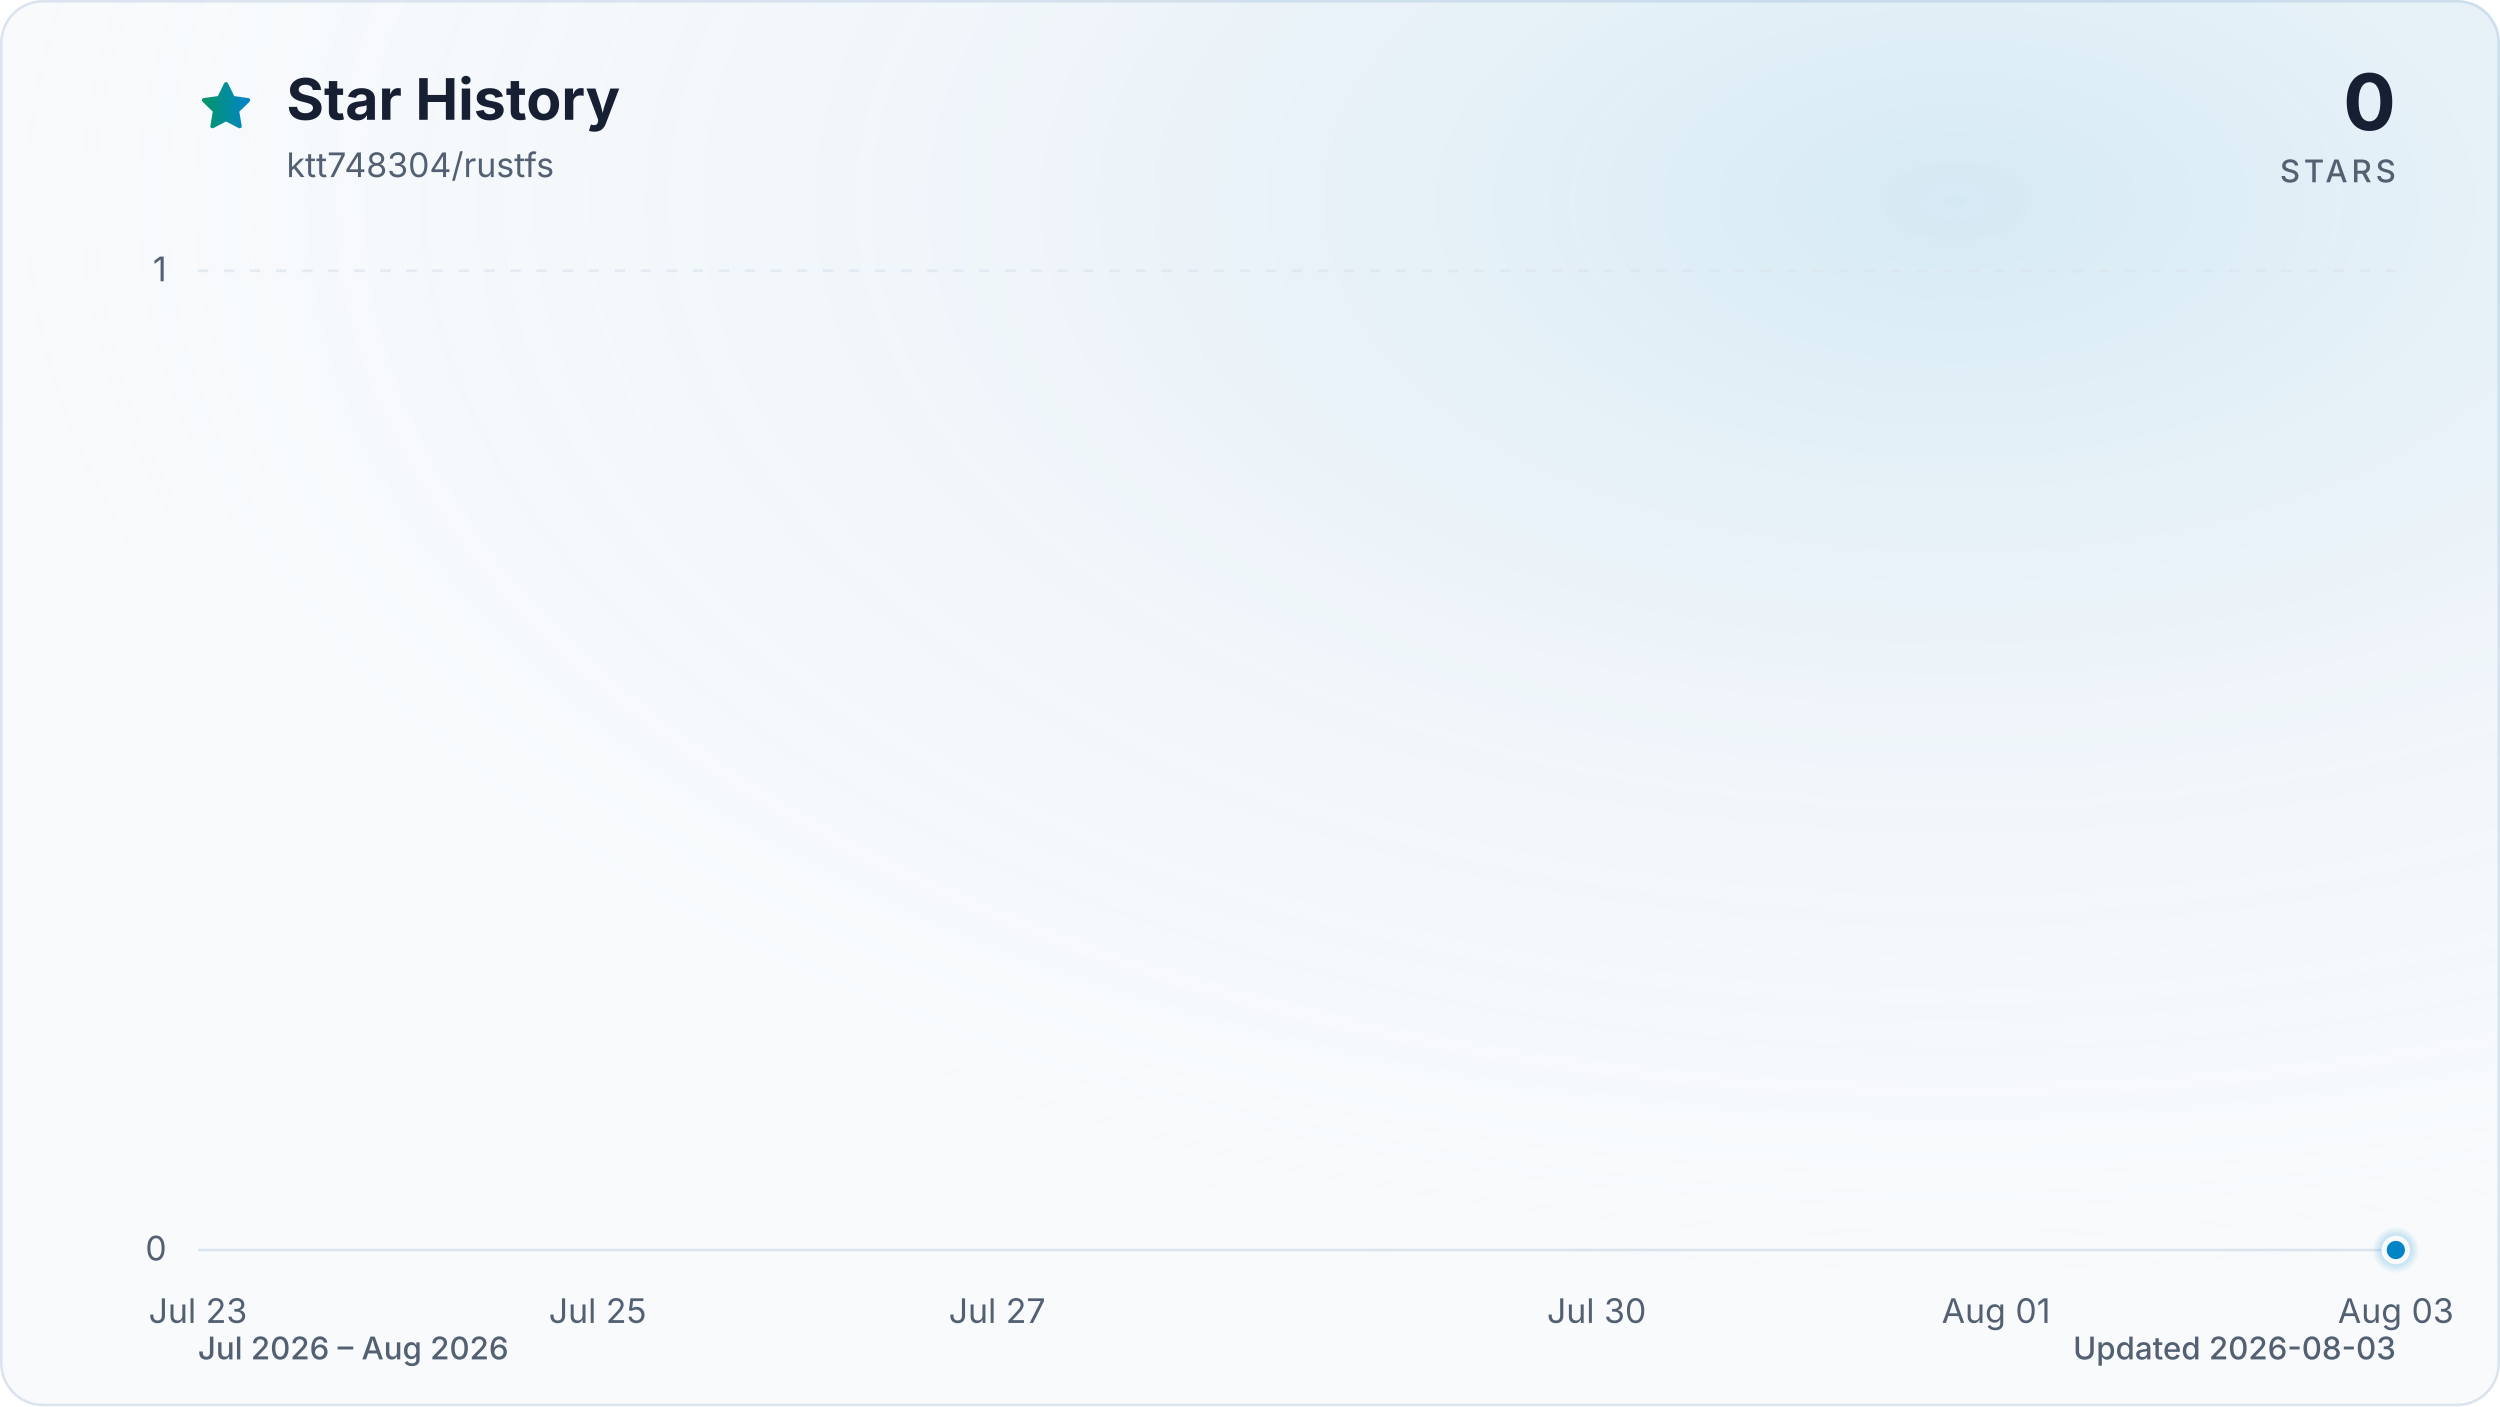
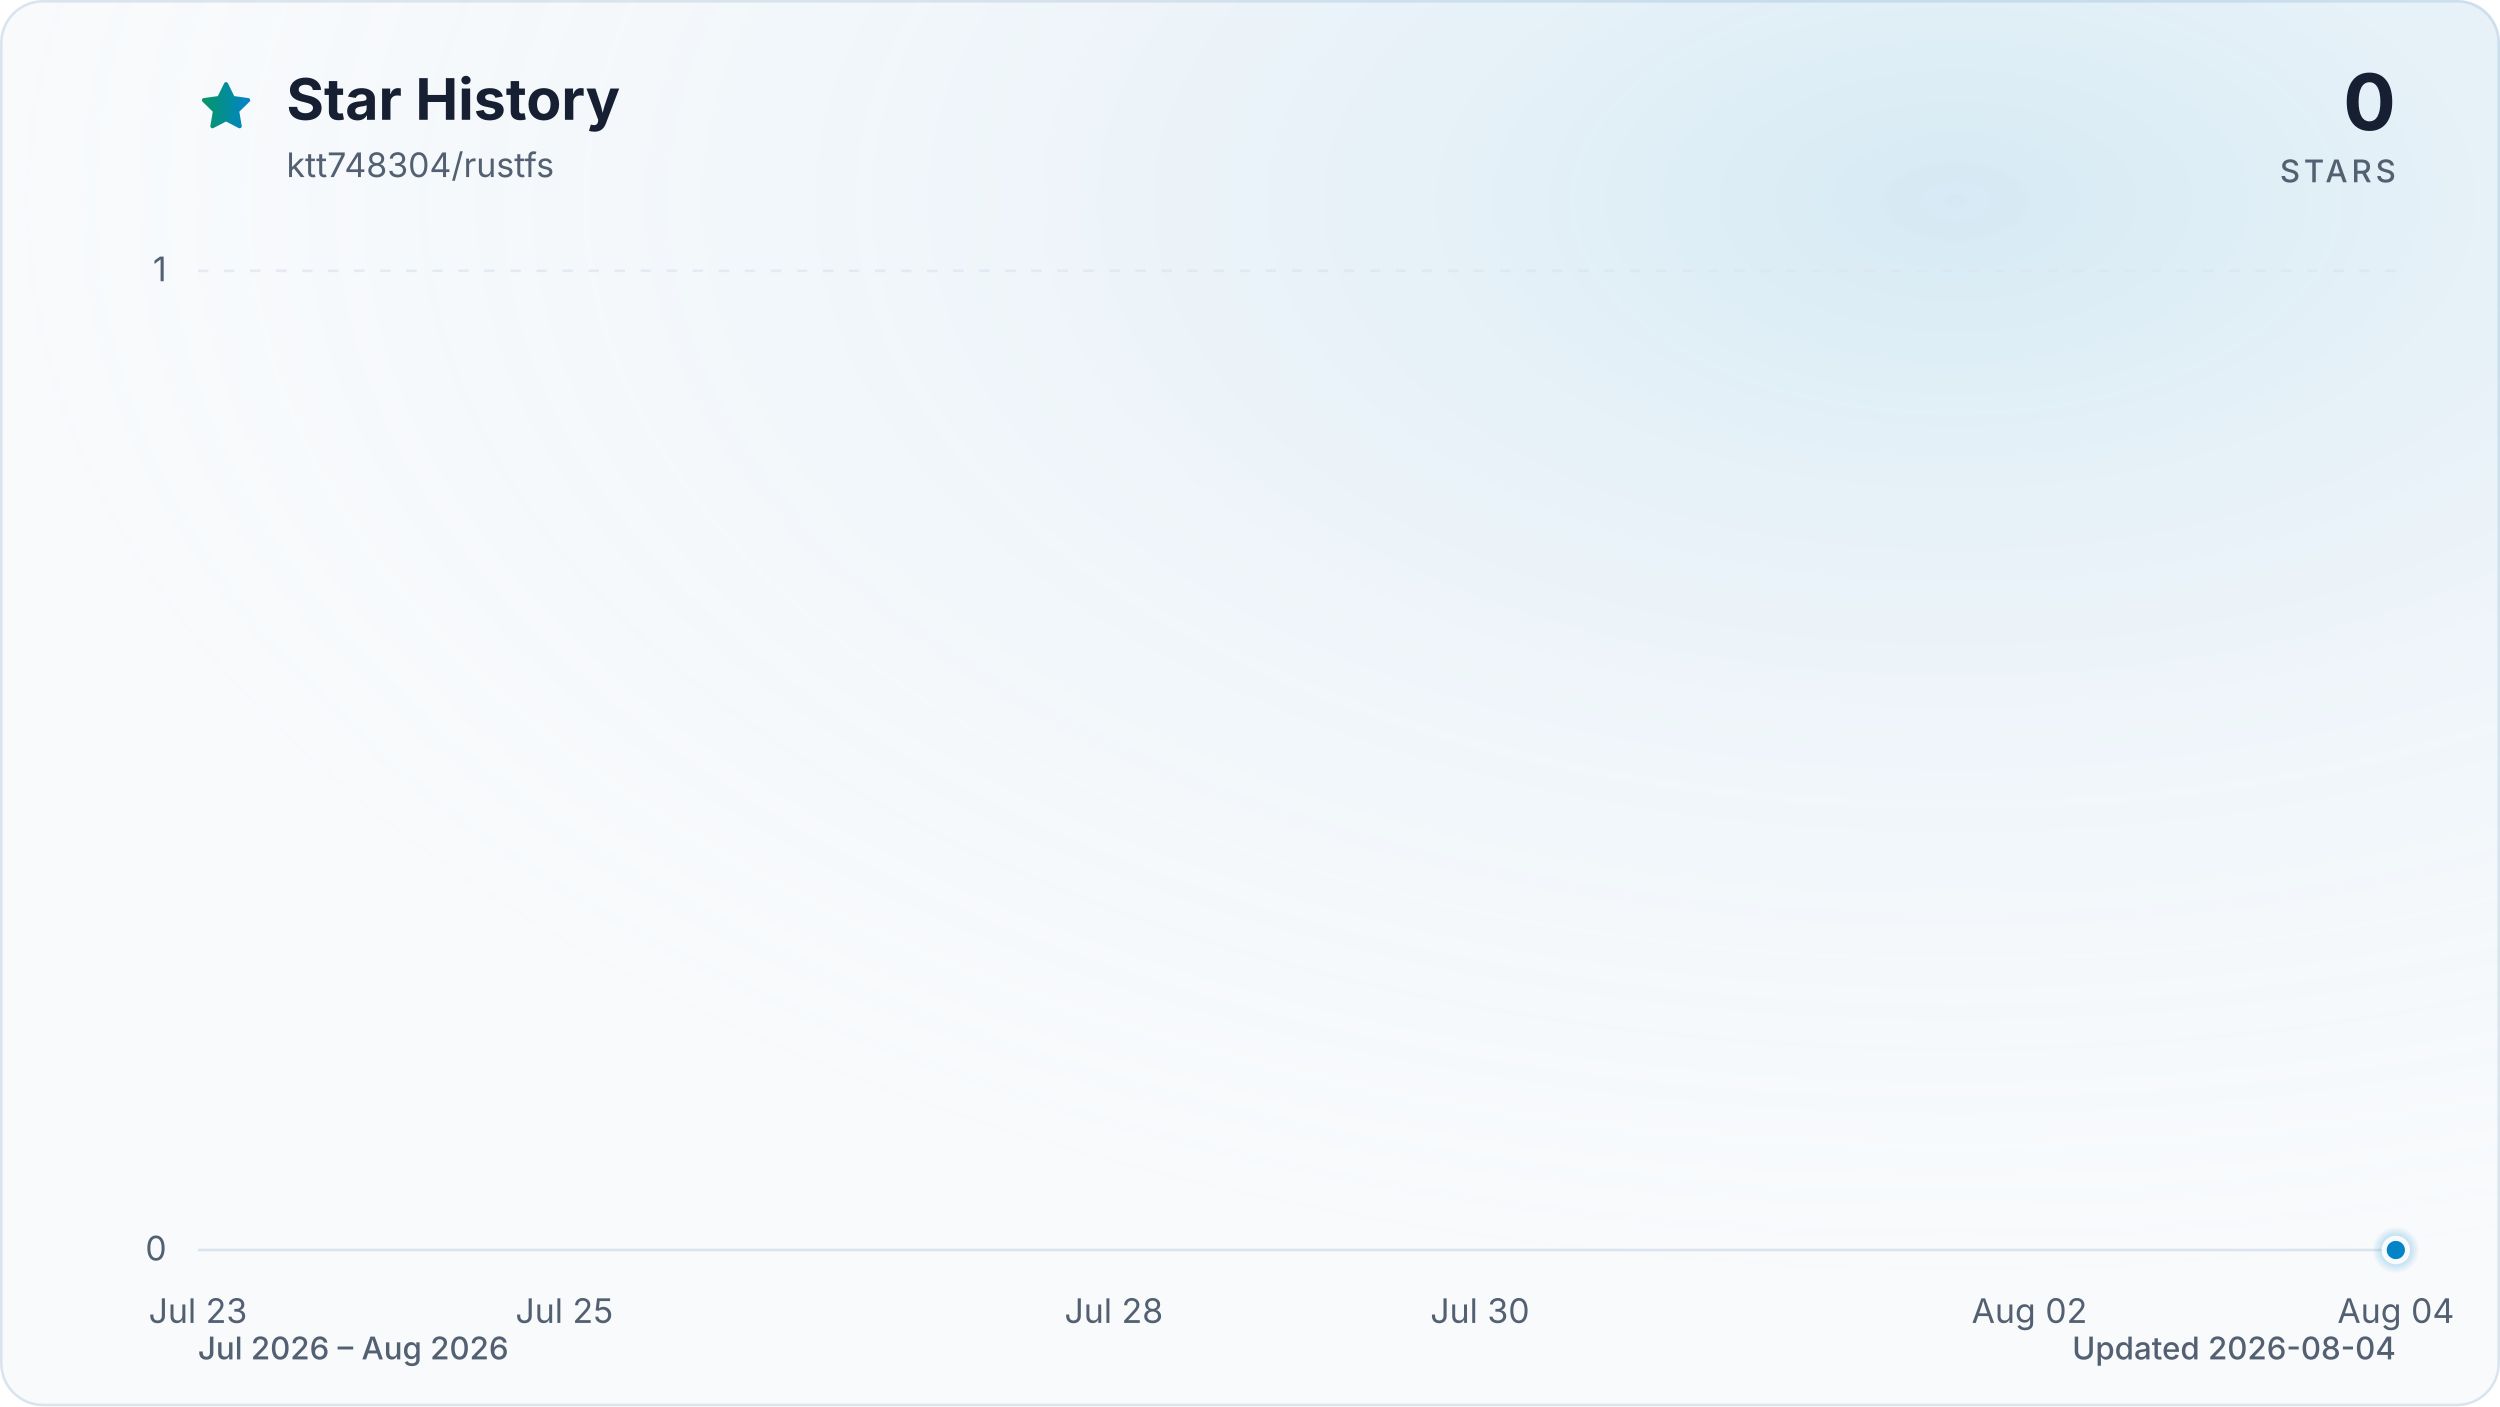
<svg xmlns="http://www.w3.org/2000/svg" viewBox="0 0 960 540" role="img" aria-labelledby="title description" data-style="gradient" data-variant="glow" data-animated="true">
  <defs>
    <linearGradient id="trend" x1="0" y1="0" x2="1" y2="0">
      <stop offset="0%" stop-color="#059669" />
      <stop offset="100%" stop-color="#0284c7" />
    </linearGradient>
    <linearGradient id="area" x1="0" y1="0" x2="0" y2="1">
      <stop offset="0%" stop-color="#059669" stop-opacity="0.30" />
      <stop offset="55%" stop-color="#0284c7" stop-opacity="0.10" />
      <stop offset="100%" stop-color="#0284c7" stop-opacity="0.01" />
    </linearGradient>
    <radialGradient id="marker-halo" cx="50%" cy="50%" r="50%">
      <stop offset="0%" stop-color="#0284c7" stop-opacity="0.55" />
      <stop offset="100%" stop-color="#0284c7" stop-opacity="0" />
    </radialGradient>
    <radialGradient id="surface-glow" cx="78%" cy="14%" r="80%">
      <stop offset="0%" stop-color="#0284c7" stop-opacity="0.14" />
      <stop offset="100%" stop-color="#f8fafc" stop-opacity="0" />
    </radialGradient>
    <filter id="trend-glow" x="-20%" y="-20%" width="140%" height="140%">
      <feGaussianBlur stdDeviation="7" />
    </filter>
  </defs>
  <style>
.trend-enter{transform-box:fill-box;transform-origin:center;animation:trend-enter 520ms cubic-bezier(0.16,1,0.3,1)}
.marker-enter{transform-box:fill-box;transform-origin:center;animation:marker-enter 320ms cubic-bezier(0.16,1,0.3,1) 200ms both}
.marker-pulse{transform-box:fill-box;transform-origin:center;animation:marker-pulse 2.6s ease-out infinite}
@keyframes trend-enter{from{opacity:.35;transform:translateY(10px)}to{opacity:1;transform:translateY(0)}}
@keyframes marker-enter{from{opacity:0;transform:scale(.4)}to{opacity:1;transform:scale(1)}}
@keyframes marker-pulse{0%{opacity:.5;transform:scale(.7)}70%,100%{opacity:0;transform:scale(2.1)}}
@media (prefers-reduced-motion:reduce){.trend-enter,.marker-enter,.marker-pulse{animation:none!important}}
@media (prefers-reduced-motion:reduce){.marker-pulse{opacity:0}}
</style>
  <rect x="0.5" y="0.5" width="959" height="539" fill="#f8fafc" stroke="#dbe4ee" stroke-width="1" rx="16" />
  <rect width="960" height="540" fill="url(#surface-glow)" rx="16" />
  <path d="M12 2.6l2.9 5.9 6.5.9-4.7 4.6 1.1 6.5-5.8-3-5.8 3 1.1-6.5-4.7-4.6 6.5-.9L12 2.6Z" transform="translate(76 30) scale(.9)" fill="url(#trend)" stroke="url(#trend)" stroke-width="1.8" stroke-linejoin="round" aria-hidden="true" />
  <text x="110" y="46" fill="#172033" font-family="ui-sans-serif, system-ui, -apple-system, BlinkMacSystemFont, 'Segoe UI', sans-serif" font-size="22" font-weight="700">Star History</text>
  <text x="110" y="68" fill="#526072" font-family="ui-sans-serif, system-ui, -apple-system, BlinkMacSystemFont, 'Segoe UI', sans-serif" font-size="13">ktt748304/rustfs</text>
  <text x="920" y="50" fill="#172033" font-family="ui-sans-serif, system-ui, -apple-system, BlinkMacSystemFont, 'Segoe UI', sans-serif" font-size="30" font-weight="700" text-anchor="end">0</text>
  <text x="920" y="70" fill="#526072" font-family="ui-sans-serif, system-ui, -apple-system, BlinkMacSystemFont, 'Segoe UI', sans-serif" font-size="12" font-weight="500" letter-spacing="1.5" text-anchor="end">STARS</text>
  <line x1="76" y1="480.0" x2="920" y2="480.0" stroke="#dbe4ee" stroke-width="1" stroke-dasharray="0" opacity="1" />
  <text x="64" y="484.0" fill="#526072" font-family="ui-sans-serif, system-ui, -apple-system, BlinkMacSystemFont, 'Segoe UI', sans-serif" font-size="13" text-anchor="end">0</text>
  <line x1="76" y1="104.0" x2="920" y2="104.0" stroke="#dbe4ee" stroke-width="1" stroke-dasharray="4 6" opacity="0.7" />
  <text x="64" y="108.0" fill="#526072" font-family="ui-sans-serif, system-ui, -apple-system, BlinkMacSystemFont, 'Segoe UI', sans-serif" font-size="13" text-anchor="end">1</text>
  <text x="76.0" y="508" fill="#526072" font-family="ui-sans-serif, system-ui, -apple-system, BlinkMacSystemFont, 'Segoe UI', sans-serif" font-size="13" text-anchor="middle">Jul 23</text>
-   <text x="229.5" y="508" fill="#526072" font-family="ui-sans-serif, system-ui, -apple-system, BlinkMacSystemFont, 'Segoe UI', sans-serif" font-size="13" text-anchor="middle">Jul 25</text>
-   <text x="382.9" y="508" fill="#526072" font-family="ui-sans-serif, system-ui, -apple-system, BlinkMacSystemFont, 'Segoe UI', sans-serif" font-size="13" text-anchor="middle">Jul 27</text>
-   <text x="613.1" y="508" fill="#526072" font-family="ui-sans-serif, system-ui, -apple-system, BlinkMacSystemFont, 'Segoe UI', sans-serif" font-size="13" text-anchor="middle">Jul 30</text>
-   <text x="766.5" y="508" fill="#526072" font-family="ui-sans-serif, system-ui, -apple-system, BlinkMacSystemFont, 'Segoe UI', sans-serif" font-size="13" text-anchor="middle">Aug 01</text>
-   <text x="920.0" y="508" fill="#526072" font-family="ui-sans-serif, system-ui, -apple-system, BlinkMacSystemFont, 'Segoe UI', sans-serif" font-size="13" text-anchor="middle">Aug 03</text>
+   <text x="216.7" y="508" fill="#526072" font-family="ui-sans-serif, system-ui, -apple-system, BlinkMacSystemFont, 'Segoe UI', sans-serif" font-size="13" text-anchor="middle">Jul 25</text>
+   <text x="427.7" y="508" fill="#526072" font-family="ui-sans-serif, system-ui, -apple-system, BlinkMacSystemFont, 'Segoe UI', sans-serif" font-size="13" text-anchor="middle">Jul 28</text>
+   <text x="568.3" y="508" fill="#526072" font-family="ui-sans-serif, system-ui, -apple-system, BlinkMacSystemFont, 'Segoe UI', sans-serif" font-size="13" text-anchor="middle">Jul 30</text>
+   <text x="779.3" y="508" fill="#526072" font-family="ui-sans-serif, system-ui, -apple-system, BlinkMacSystemFont, 'Segoe UI', sans-serif" font-size="13" text-anchor="middle">Aug 02</text>
+   <text x="920.0" y="508" fill="#526072" font-family="ui-sans-serif, system-ui, -apple-system, BlinkMacSystemFont, 'Segoe UI', sans-serif" font-size="13" text-anchor="middle">Aug 04</text>
  <g class="trend-enter">
-     <path d="M 76.0 480.0 C 101.6 480.0, 127.2 480.0, 152.7 480.0 C 178.3 480.0, 203.9 480.0, 229.5 480.0 C 255.0 480.0, 280.6 480.0, 306.2 480.0 C 331.8 480.0, 357.3 480.0, 382.9 480.0 C 408.5 480.0, 434.1 480.0, 459.6 480.0 C 485.2 480.0, 510.8 480.0, 536.4 480.0 C 561.9 480.0, 587.5 480.0, 613.1 480.0 C 638.7 480.0, 664.2 480.0, 689.8 480.0 C 715.4 480.0, 741.0 480.0, 766.5 480.0 C 792.1 480.0, 817.7 480.0, 843.3 480.0 C 868.8 480.0, 894.4 480.0, 920.0 480.0 L 920.0 480.0 L 76.0 480.0 Z" fill="url(#area)" />
-     <path d="M 76.0 480.0 C 101.6 480.0, 127.2 480.0, 152.7 480.0 C 178.3 480.0, 203.9 480.0, 229.5 480.0 C 255.0 480.0, 280.6 480.0, 306.2 480.0 C 331.8 480.0, 357.3 480.0, 382.9 480.0 C 408.5 480.0, 434.1 480.0, 459.6 480.0 C 485.2 480.0, 510.8 480.0, 536.4 480.0 C 561.9 480.0, 587.5 480.0, 613.1 480.0 C 638.7 480.0, 664.2 480.0, 689.8 480.0 C 715.4 480.0, 741.0 480.0, 766.5 480.0 C 792.1 480.0, 817.7 480.0, 843.3 480.0 C 868.8 480.0, 894.4 480.0, 920.0 480.0" fill="none" stroke="url(#trend)" stroke-width="12" stroke-linecap="round" stroke-linejoin="round" opacity="0.16" filter="url(#trend-glow)" />
-     <path d="M 76.0 480.0 C 101.6 480.0, 127.2 480.0, 152.7 480.0 C 178.3 480.0, 203.9 480.0, 229.5 480.0 C 255.0 480.0, 280.6 480.0, 306.2 480.0 C 331.8 480.0, 357.3 480.0, 382.9 480.0 C 408.5 480.0, 434.1 480.0, 459.6 480.0 C 485.2 480.0, 510.8 480.0, 536.4 480.0 C 561.9 480.0, 587.5 480.0, 613.1 480.0 C 638.7 480.0, 664.2 480.0, 689.8 480.0 C 715.4 480.0, 741.0 480.0, 766.5 480.0 C 792.1 480.0, 817.7 480.0, 843.3 480.0 C 868.8 480.0, 894.4 480.0, 920.0 480.0" fill="none" stroke="url(#trend)" stroke-width="3" stroke-linecap="round" stroke-linejoin="round" />
+     <path d="M 76.0 480.0 C 99.4 480.0, 122.9 480.0, 146.3 480.0 C 169.8 480.0, 193.2 480.0, 216.7 480.0 C 240.1 480.0, 263.6 480.0, 287.0 480.0 C 310.4 480.0, 333.9 480.0, 357.3 480.0 C 380.8 480.0, 404.2 480.0, 427.7 480.0 C 451.1 480.0, 474.6 480.0, 498.0 480.0 C 521.4 480.0, 544.9 480.0, 568.3 480.0 C 591.8 480.0, 615.2 480.0, 638.7 480.0 C 662.1 480.0, 685.6 480.0, 709.0 480.0 C 732.4 480.0, 755.9 480.0, 779.3 480.0 C 802.8 480.0, 826.2 480.0, 849.7 480.0 C 873.1 480.0, 896.6 480.0, 920.0 480.0 L 920.0 480.0 L 76.0 480.0 Z" fill="url(#area)" />
+     <path d="M 76.0 480.0 C 99.4 480.0, 122.9 480.0, 146.3 480.0 C 169.8 480.0, 193.2 480.0, 216.7 480.0 C 240.1 480.0, 263.6 480.0, 287.0 480.0 C 310.4 480.0, 333.9 480.0, 357.3 480.0 C 380.8 480.0, 404.2 480.0, 427.7 480.0 C 451.1 480.0, 474.6 480.0, 498.0 480.0 C 521.4 480.0, 544.9 480.0, 568.3 480.0 C 591.8 480.0, 615.2 480.0, 638.7 480.0 C 662.1 480.0, 685.6 480.0, 709.0 480.0 C 732.4 480.0, 755.9 480.0, 779.3 480.0 C 802.8 480.0, 826.2 480.0, 849.7 480.0 C 873.1 480.0, 896.6 480.0, 920.0 480.0" fill="none" stroke="url(#trend)" stroke-width="12" stroke-linecap="round" stroke-linejoin="round" opacity="0.16" filter="url(#trend-glow)" />
+     <path d="M 76.0 480.0 C 99.4 480.0, 122.9 480.0, 146.3 480.0 C 169.8 480.0, 193.2 480.0, 216.7 480.0 C 240.1 480.0, 263.6 480.0, 287.0 480.0 C 310.4 480.0, 333.9 480.0, 357.3 480.0 C 380.8 480.0, 404.2 480.0, 427.7 480.0 C 451.1 480.0, 474.6 480.0, 498.0 480.0 C 521.4 480.0, 544.9 480.0, 568.3 480.0 C 591.8 480.0, 615.2 480.0, 638.7 480.0 C 662.1 480.0, 685.6 480.0, 709.0 480.0 C 732.4 480.0, 755.9 480.0, 779.3 480.0 C 802.8 480.0, 826.2 480.0, 849.7 480.0 C 873.1 480.0, 896.6 480.0, 920.0 480.0" fill="none" stroke="url(#trend)" stroke-width="3" stroke-linecap="round" stroke-linejoin="round" />
  </g>
  <g class="marker-enter">
    <circle class="marker-pulse" cx="920.0" cy="480.0" r="9" fill="url(#marker-halo)" />
    <circle cx="920.0" cy="480.0" r="4.5" fill="#0284c7" stroke="#f8fafc" stroke-width="2" />
  </g>
  <text x="76" y="522" fill="#526072" font-family="ui-sans-serif, system-ui, -apple-system, BlinkMacSystemFont, 'Segoe UI', sans-serif" font-size="12" font-weight="500">Jul 2026 – Aug 2026</text>
-   <text x="920" y="522" fill="#526072" font-family="ui-sans-serif, system-ui, -apple-system, BlinkMacSystemFont, 'Segoe UI', sans-serif" font-size="12" font-weight="500" text-anchor="end">Updated 2026-08-03</text>
+   <text x="920" y="522" fill="#526072" font-family="ui-sans-serif, system-ui, -apple-system, BlinkMacSystemFont, 'Segoe UI', sans-serif" font-size="12" font-weight="500" text-anchor="end">Updated 2026-08-04</text>
</svg>
